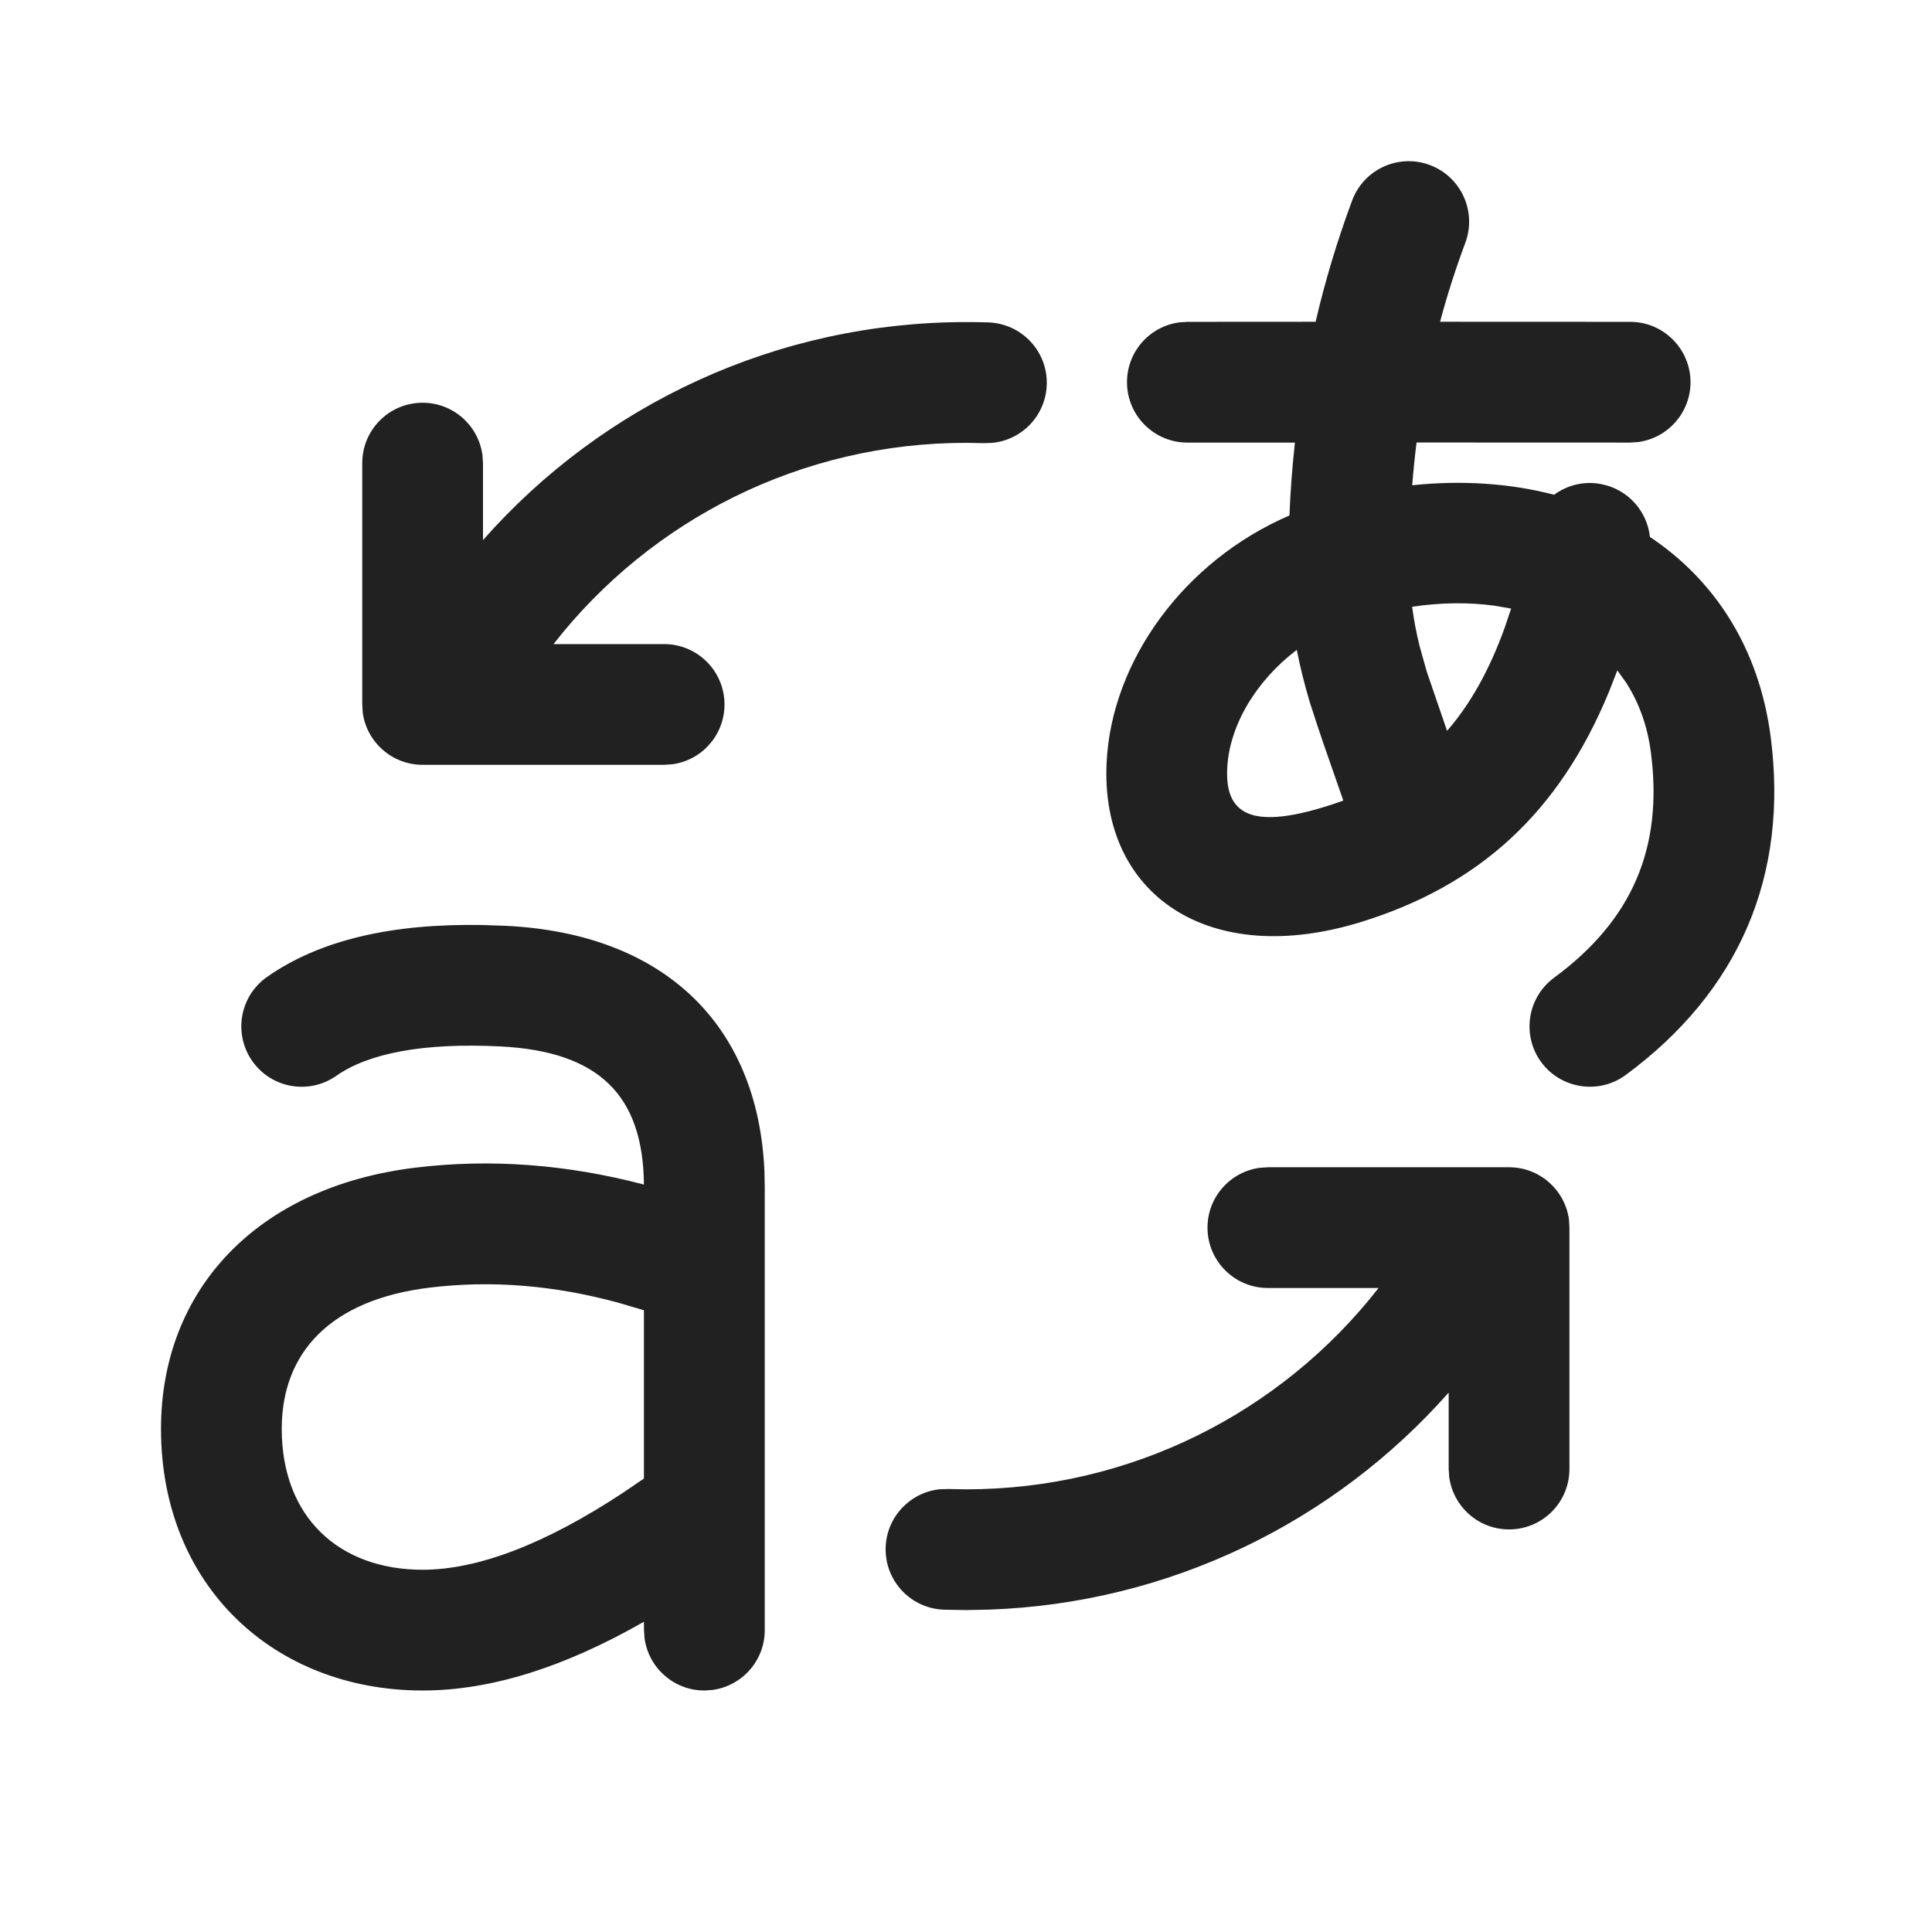
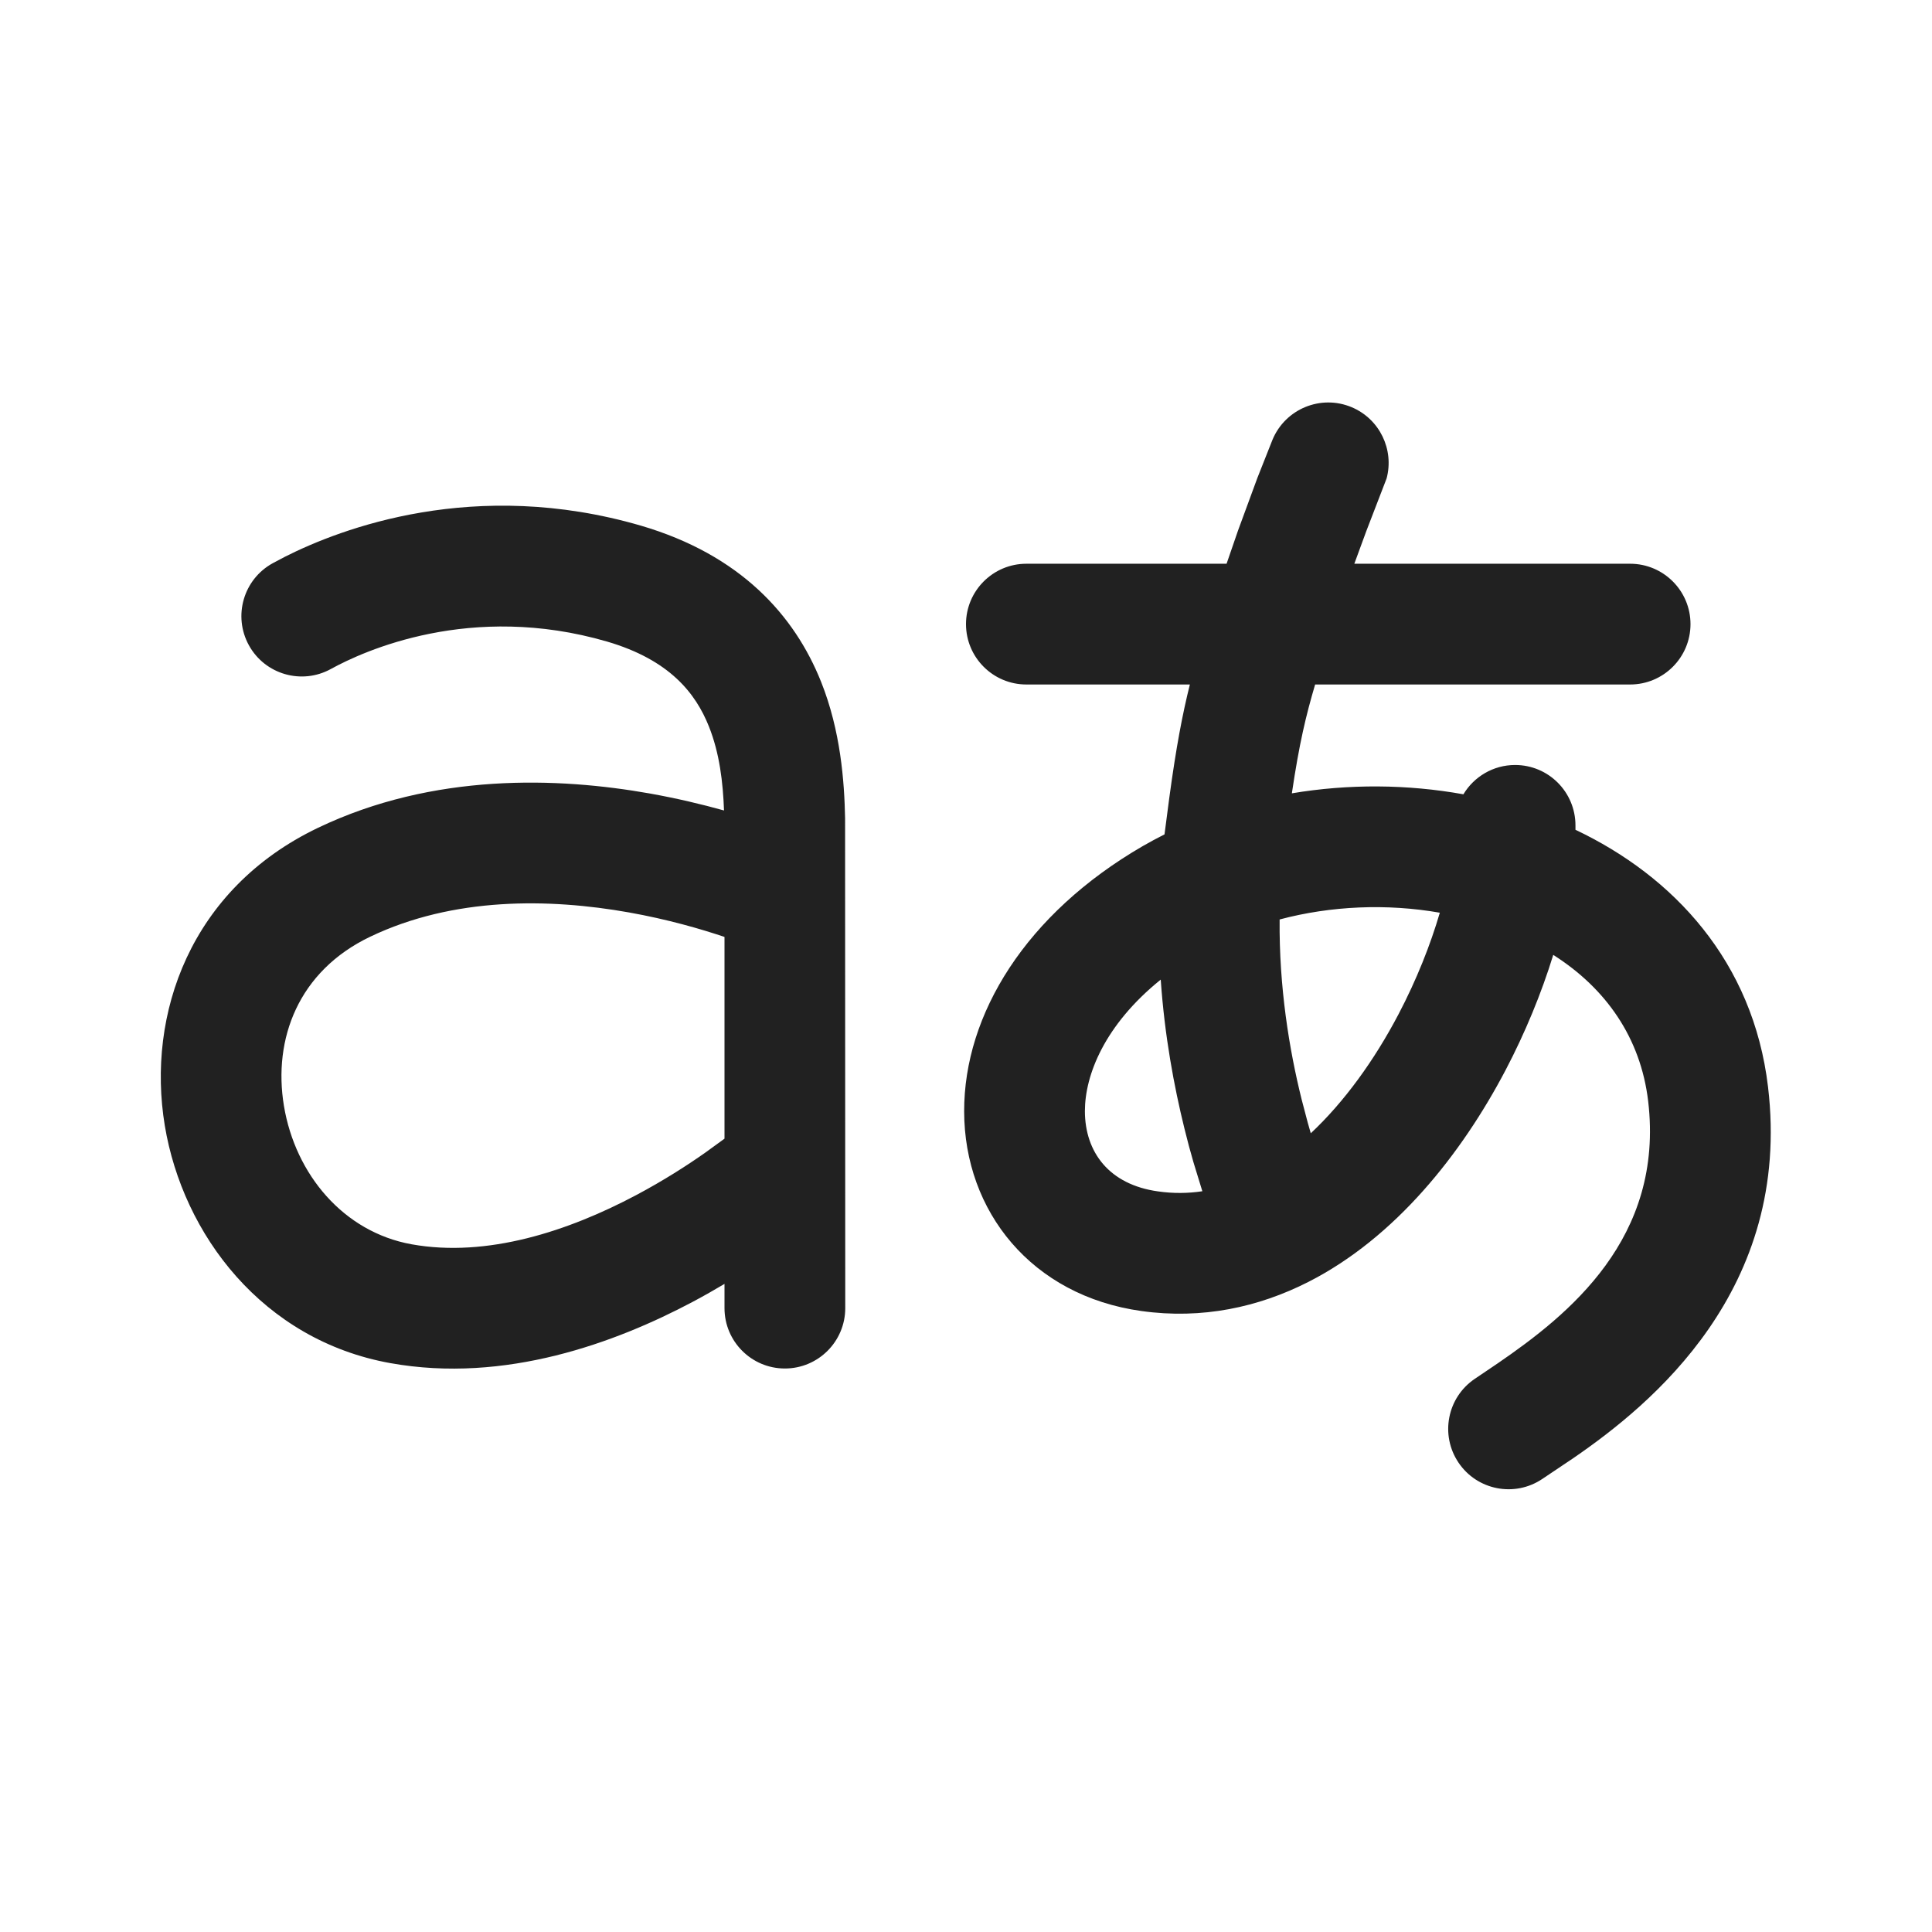
<svg xmlns="http://www.w3.org/2000/svg" width="24px" height="24px" viewBox="0 0 24 24" version="1.1">
-   <g id="🔍-Product-Icons" stroke="none" stroke-width="1" fill="none" fill-rule="evenodd">
+   <g id="🔍-System-Icons" stroke="none" stroke-width="1" fill="none" fill-rule="evenodd">
    <g id="ic_fluent_translate_24_regular" fill="#212121" fill-rule="nonzero">
-       <path d="M6,11.491 L6.287,11.501 C8.248,11.598 9.415,12.727 9.496,14.545 L9.5,14.75 L9.5,20.25 C9.5,20.63 9.218,20.943 8.852,20.993 L8.75,21 C8.37,21 8.057,20.718 8.007,20.352 L8,20.25 L7.999,20.146 C7.011,20.711 6.098,21 5.25,21 C3.412,21 2,19.706 2,17.75 C2,16.026 3.188,14.745 5.16,14.505 C6.092,14.392 7.04,14.463 7.999,14.715 C7.989,13.608 7.443,13.06 6.213,12.999 C5.251,12.951 4.574,13.086 4.178,13.364 C3.839,13.602 3.371,13.52 3.134,13.181 C2.896,12.841 2.978,12.374 3.317,12.136 C3.975,11.675 4.871,11.47 6,11.491 Z M15.75,14.5 L18.746,14.5 C19.126,14.5 19.44,14.782 19.49,15.148 L19.496,15.25 L19.496,18.249 C19.496,18.663 19.161,18.999 18.746,18.999 C18.367,18.999 18.053,18.717 18.003,18.35 L17.996,18.249 L17.996,17.299 C16.567,18.916 14.521,19.915 12.293,19.995 L12.001,20.001 L11.726,19.996 C11.312,19.982 10.988,19.635 11.002,19.221 C11.015,18.842 11.307,18.538 11.675,18.5 L11.777,18.497 L12.001,18.501 C14.04,18.501 15.912,17.554 17.125,16 L15.75,16 C15.336,16 15,15.664 15,15.25 C15,14.87 15.282,14.557 15.648,14.507 L15.75,14.5 L18.746,14.5 L15.75,14.5 Z M7.999,16.277 L7.696,16.187 C6.889,15.965 6.105,15.902 5.34,15.995 C4.108,16.144 3.5,16.799 3.5,17.75 C3.5,18.847 4.212,19.5 5.25,19.5 C5.93,19.5 6.768,19.186 7.751,18.536 L7.999,18.367 L7.999,16.277 L7.696,16.187 L7.999,16.277 Z M16.797,2.49 C16.942,2.102 17.374,1.905 17.762,2.05 C18.15,2.195 18.347,2.627 18.203,3.015 C18.083,3.337 17.978,3.664 17.889,3.997 L20.25,3.998 C20.664,3.998 21,4.334 21,4.748 C21,5.127 20.718,5.441 20.352,5.491 L20.25,5.498 L17.597,5.497 C17.575,5.673 17.557,5.85 17.543,6.028 C18.164,5.963 18.761,6.004 19.306,6.146 C19.47,6.025 19.682,5.971 19.897,6.015 C20.227,6.081 20.462,6.353 20.496,6.67 C21.295,7.203 21.851,8.043 21.996,9.153 C22.22,10.88 21.605,12.314 20.195,13.354 C19.862,13.599 19.392,13.528 19.146,13.195 C18.901,12.862 18.972,12.392 19.305,12.146 C20.277,11.43 20.662,10.531 20.508,9.347 C20.465,9.014 20.357,8.721 20.195,8.472 L20.091,8.328 L19.99,8.587 C19.365,10.107 18.365,11 16.915,11.451 C15.017,12.041 13.665,11.114 13.747,9.469 C13.809,8.214 14.701,6.972 16.018,6.403 C16.03,6.098 16.053,5.797 16.086,5.498 L14.75,5.498 C14.336,5.498 14,5.162 14,4.748 C14,4.368 14.282,4.054 14.648,4.005 L14.75,3.998 L16.343,3.997 C16.462,3.485 16.614,2.982 16.797,2.49 Z M16.109,8.073 C15.592,8.466 15.27,9.023 15.245,9.543 C15.217,10.1 15.526,10.312 16.47,10.018 C16.544,9.995 16.616,9.971 16.687,9.945 L16.444,9.247 L16.444,9.247 L16.367,9.019 L16.27,8.721 C16.204,8.498 16.15,8.284 16.109,8.073 Z M12.001,4.001 C12.094,4.001 12.187,4.002 12.279,4.005 C12.693,4.02 13.018,4.367 13.003,4.781 C12.99,5.16 12.698,5.464 12.33,5.501 L12.228,5.505 L12.001,5.501 C9.962,5.501 8.09,6.447 6.876,8.001 L8.25,8.001 C8.664,8.001 9,8.337 9,8.751 C9,9.131 8.718,9.445 8.352,9.494 L8.25,9.501 L5.25,9.501 C4.87,9.501 4.556,9.219 4.506,8.853 L4.5,8.751 L4.5,5.753 C4.5,5.338 4.835,5.003 5.25,5.003 C5.629,5.003 5.943,5.285 5.993,5.651 L6,5.753 L6,6.709 C7.492,5.017 9.658,4.001 12.001,4.001 Z M18.772,7.56 L18.563,7.524 C18.246,7.481 17.903,7.484 17.542,7.537 C17.563,7.699 17.594,7.862 17.636,8.031 L17.723,8.341 L17.976,9.079 C18.266,8.745 18.502,8.325 18.693,7.794 L18.772,7.56 L18.563,7.524 L18.772,7.56 Z" id="🎨-Color" />
+       <path d="M16.79,5.058 C17.14,5.205 17.32,5.586 17.225,5.943 L16.973,6.597 C16.928,6.718 16.878,6.854 16.824,7.003 L20.25,7.003 C20.664,7.003 21,7.339 21,7.753 C21,8.167 20.664,8.503 20.25,8.503 L16.337,8.503 C16.222,8.893 16.14,9.234 16.048,9.855 C16.755,9.736 17.485,9.742 18.179,9.867 C18.31,9.649 18.549,9.503 18.821,9.503 C19.236,9.503 19.571,9.839 19.571,10.254 L19.571,10.308 C20.789,10.885 21.778,11.944 21.963,13.501 C22.263,16.024 20.507,17.451 19.551,18.109 L19.159,18.372 L19.159,18.372 C18.816,18.603 18.349,18.513 18.118,18.169 C17.887,17.826 17.977,17.36 18.321,17.128 L18.608,16.934 C19.481,16.335 20.676,15.384 20.474,13.678 C20.38,12.89 19.948,12.276 19.295,11.862 C19.148,12.34 18.946,12.83 18.701,13.297 C18.159,14.328 17.337,15.374 16.25,15.926 C15.635,16.238 14.935,16.392 14.179,16.286 C12.816,16.096 11.979,15.048 11.977,13.806 C11.975,12.598 12.745,11.352 14.195,10.511 C14.284,10.46 14.374,10.411 14.466,10.365 L14.526,9.906 C14.612,9.272 14.69,8.867 14.781,8.503 L12.75,8.503 C12.336,8.503 12,8.167 12,7.753 C12,7.339 12.336,7.003 12.75,7.003 L15.237,7.003 L15.379,6.591 L15.379,6.591 L15.62,5.936 L15.62,5.936 L15.808,5.461 C15.968,5.079 16.407,4.898 16.79,5.058 Z M7.962,6.53 C9.196,6.892 9.869,7.641 10.2,8.47 C10.443,9.079 10.489,9.707 10.498,10.165 L10.5,16.25 C10.5,16.664 10.164,17 9.75,17 C9.336,17 9,16.664 9,16.25 L9,15.949 C8.876,16.023 8.744,16.098 8.605,16.172 C7.653,16.677 6.277,17.19 4.848,16.933 C3.264,16.648 2.272,15.338 2.047,13.982 C1.819,12.601 2.363,11.044 3.949,10.284 C5.389,9.595 6.939,9.656 8.072,9.857 C8.413,9.918 8.725,9.993 8.994,10.068 C8.981,9.717 8.939,9.358 8.807,9.026 C8.641,8.609 8.316,8.197 7.542,7.97 C5.848,7.477 4.516,8.087 4.111,8.31 C3.749,8.51 3.292,8.379 3.092,8.016 C2.892,7.653 3.024,7.197 3.387,6.997 L3.54,6.916 C4.233,6.566 5.895,5.928 7.962,6.53 Z M4.597,11.637 C3.706,12.064 3.39,12.906 3.527,13.737 C3.669,14.591 4.269,15.305 5.113,15.457 C6.052,15.626 7.061,15.293 7.901,14.847 C8.242,14.666 8.538,14.476 8.766,14.315 L9,14.145 L9,14.145 L9,11.639 C8.707,11.54 8.293,11.42 7.81,11.334 C6.823,11.159 5.635,11.14 4.597,11.637 Z M14.419,12.169 C13.719,12.734 13.477,13.357 13.477,13.803 C13.478,14.313 13.778,14.716 14.386,14.8 C14.575,14.827 14.758,14.825 14.936,14.798 L14.825,14.436 C14.787,14.305 14.749,14.165 14.713,14.017 C14.585,13.498 14.467,12.868 14.419,12.169 Z M15.896,11.422 C15.888,12.264 16.016,13.04 16.169,13.656 L16.245,13.945 C16.258,13.991 16.27,14.035 16.283,14.078 C16.698,13.689 17.071,13.174 17.373,12.599 C17.599,12.168 17.77,11.734 17.886,11.338 C17.229,11.223 16.534,11.252 15.896,11.422 Z" id="🎨-Color" />
    </g>
  </g>
</svg>
